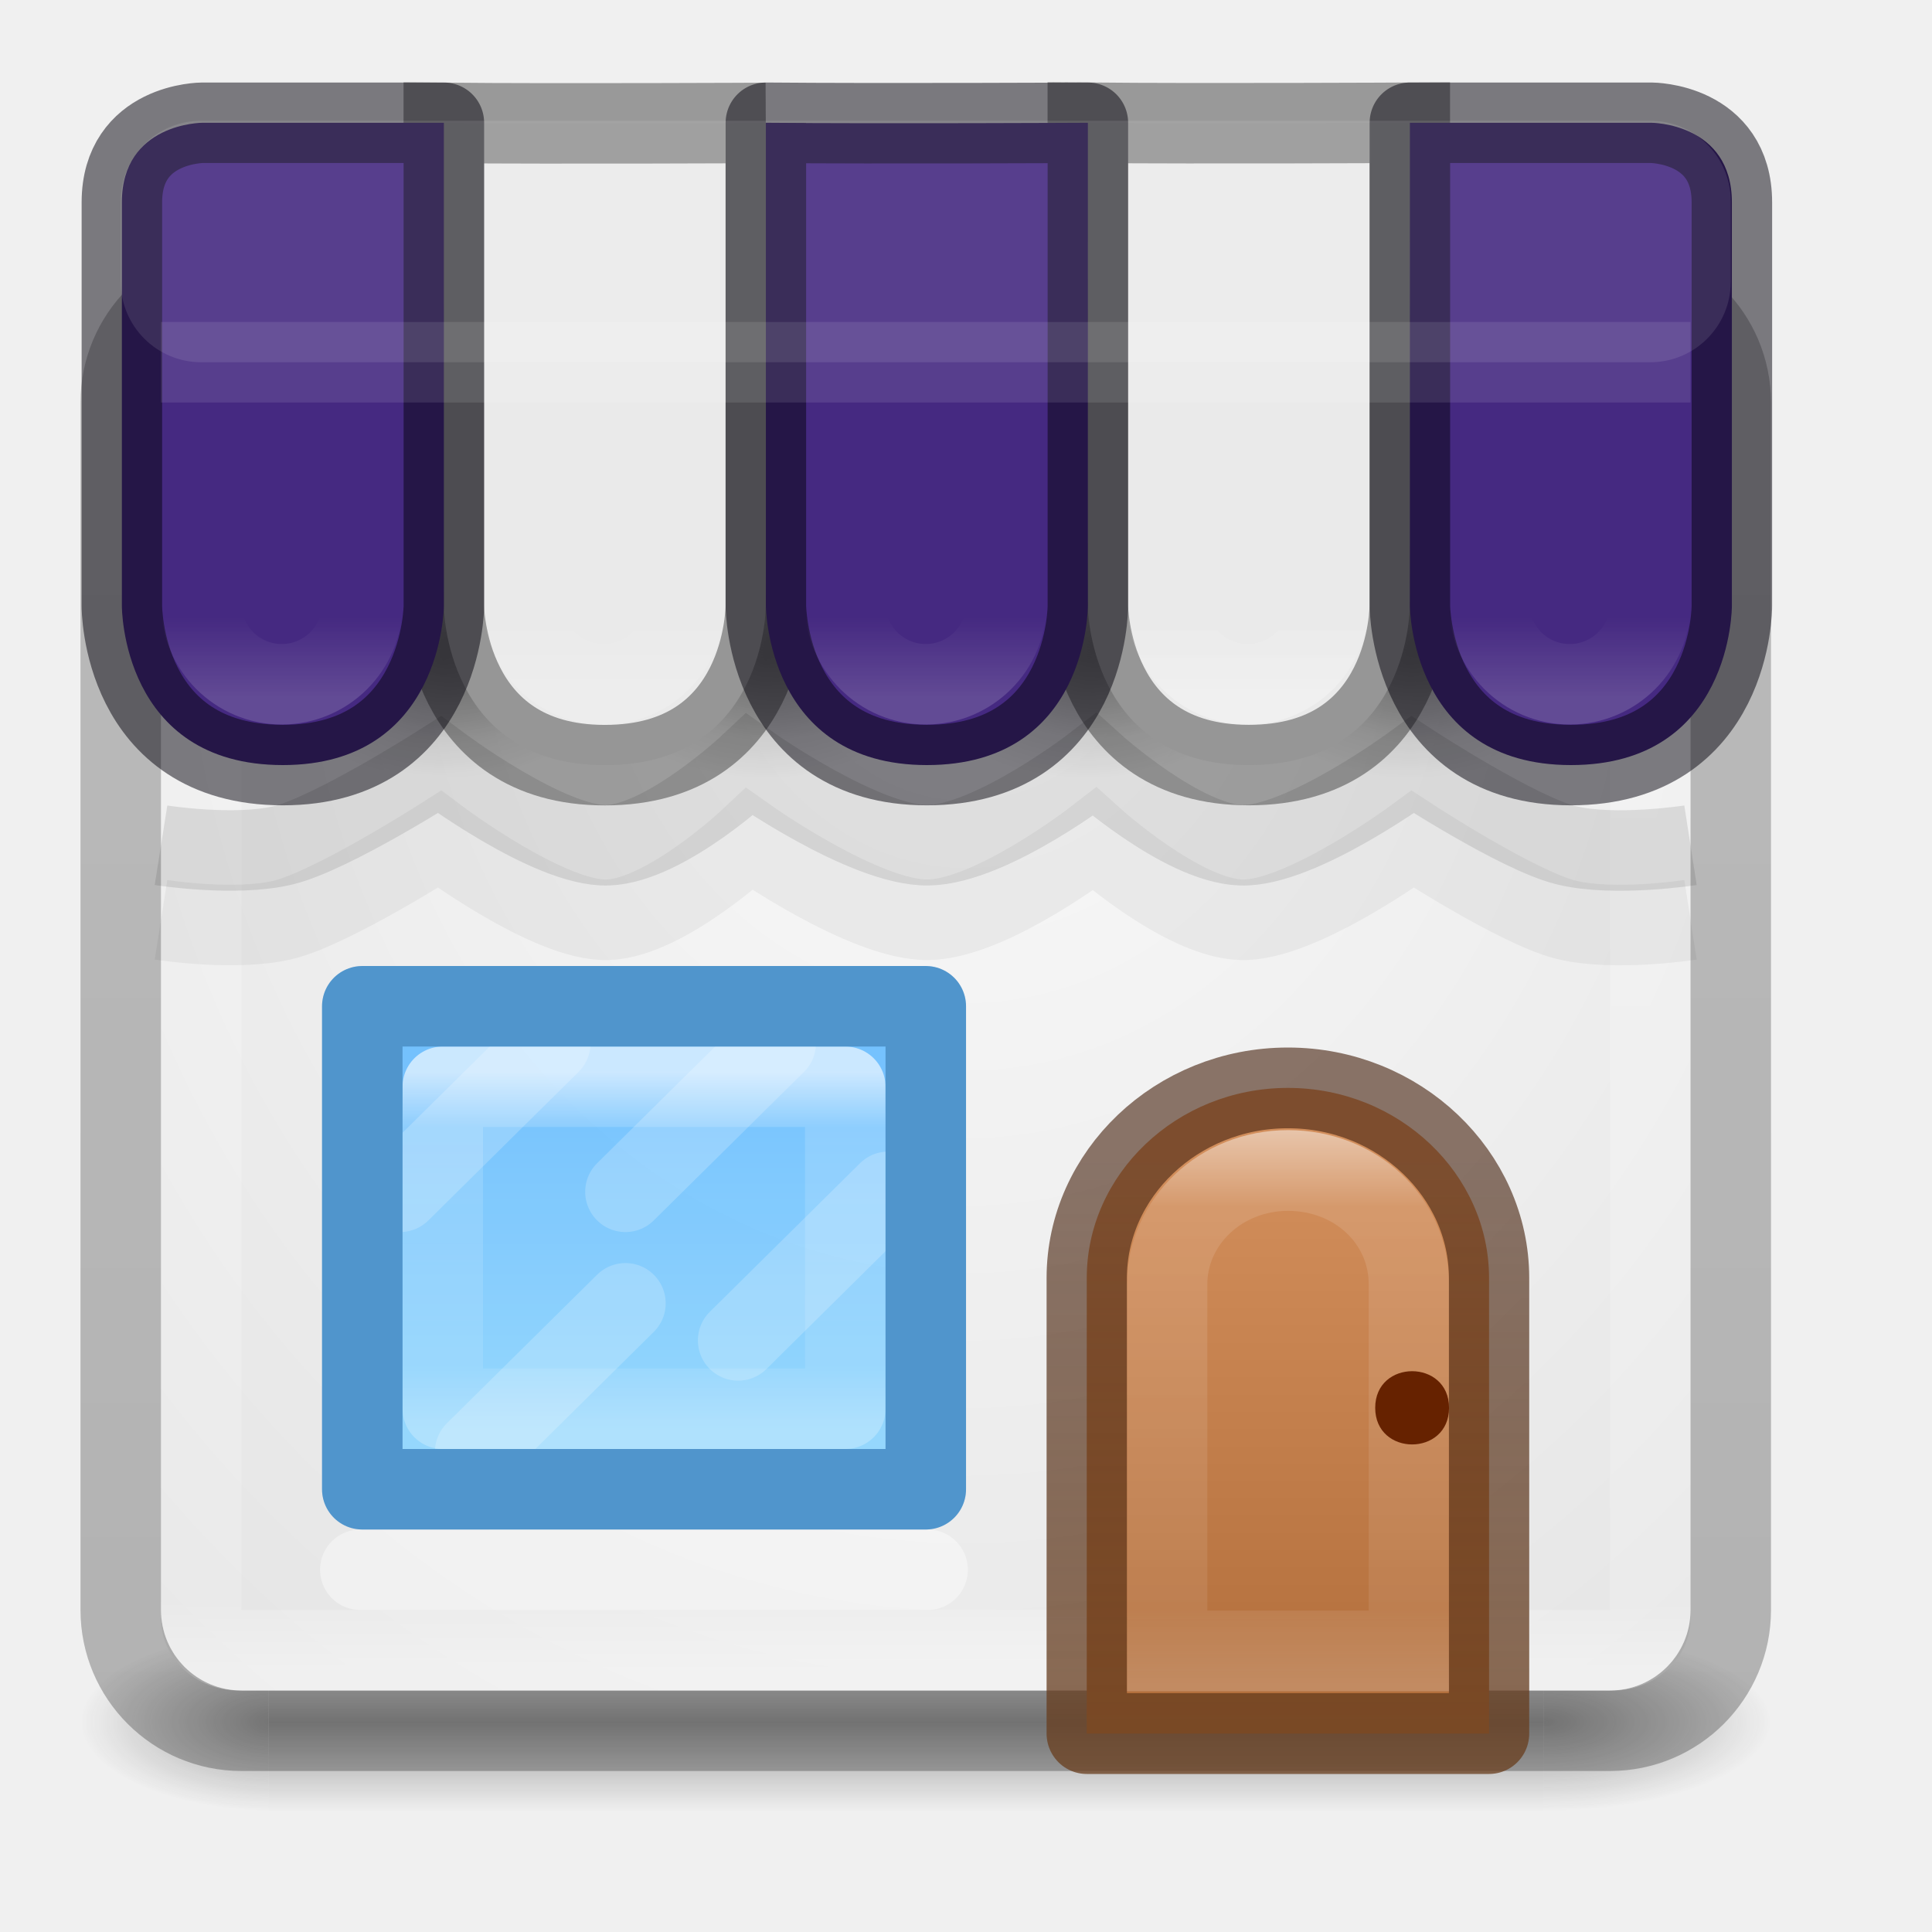
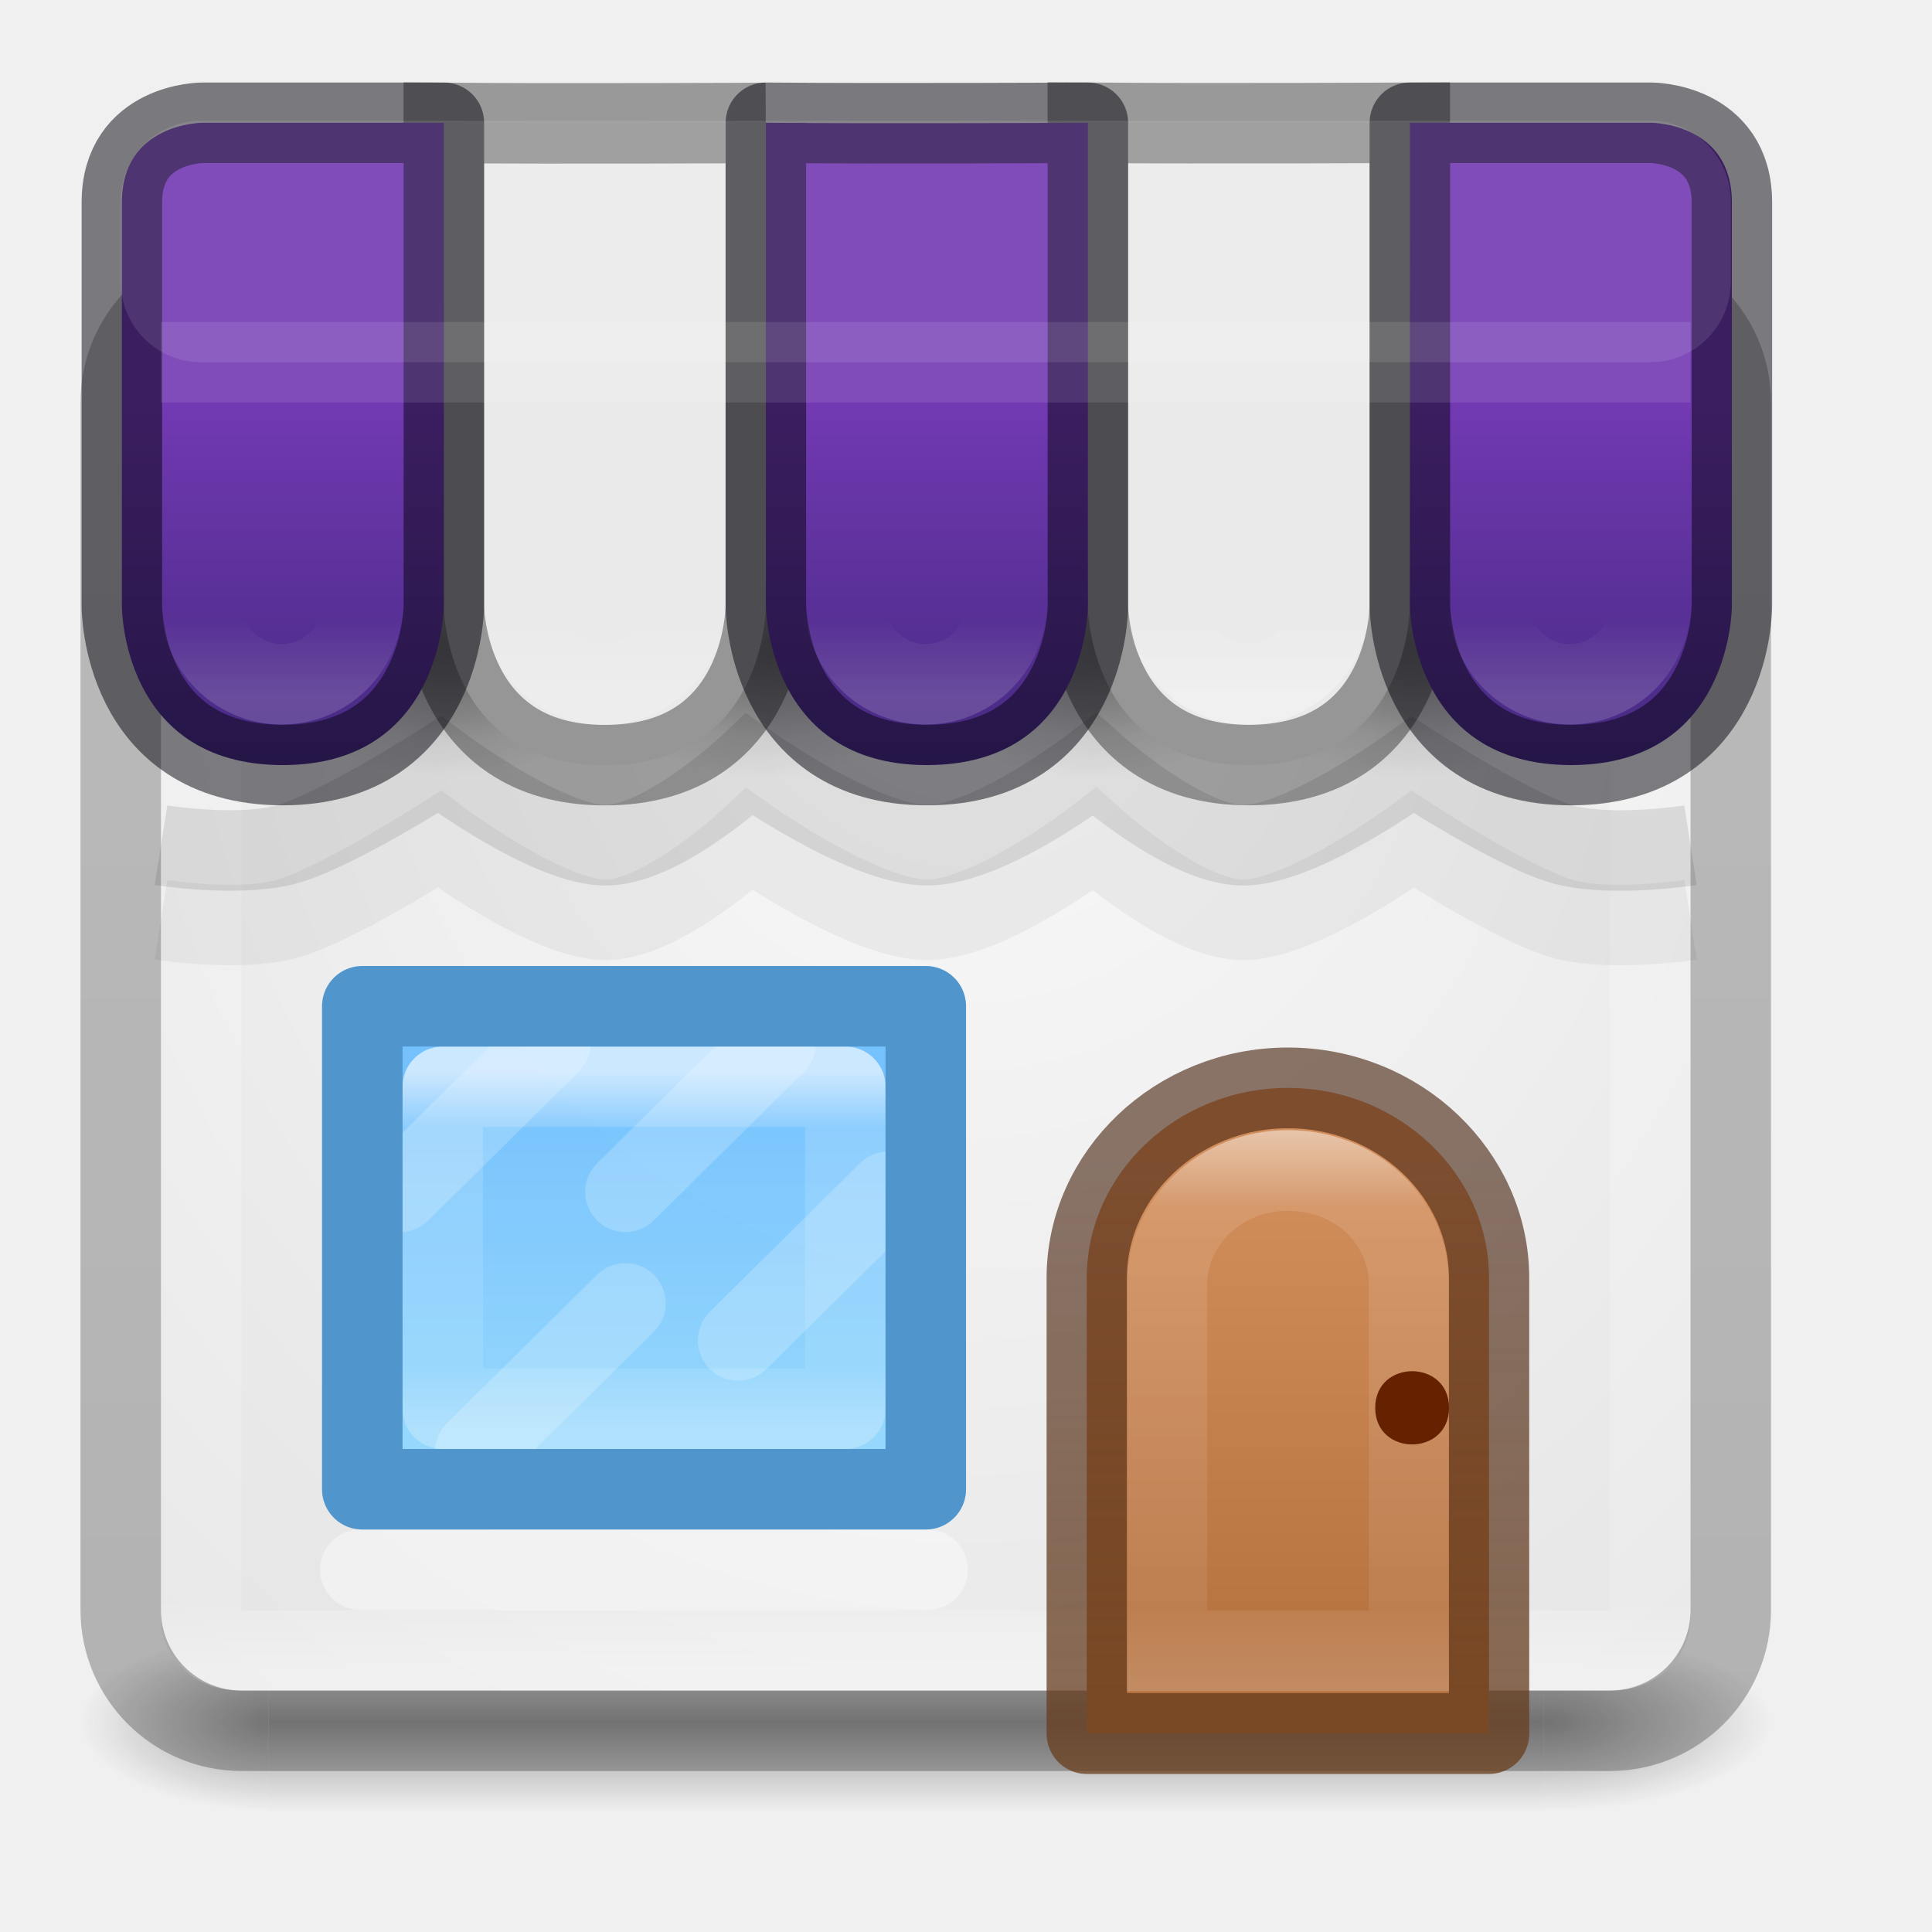
- <svg xmlns="http://www.w3.org/2000/svg" xmlns:xlink="http://www.w3.org/1999/xlink" version="1.1" width="24" height="24" id="svg4389">
+ <svg xmlns="http://www.w3.org/2000/svg" xmlns:xlink="http://www.w3.org/1999/xlink" id="svg4389" height="24" width="24" version="1.1">
  <defs id="defs4391">
    <linearGradient id="linearGradient8775">
-       <stop offset="0" id="stop8777" />
-       <stop offset="1" stop-opacity="0" id="stop8779" />
+       <stop id="stop8777" offset="0" />
+       <stop id="stop8779" stop-opacity="0" offset="1" />
    </linearGradient>
-     <radialGradient r="2.5" gradientTransform="matrix(2.0038 0 0 1.4 27.988 -17.4)" cx="4.993" cy="43.5" gradientUnits="userSpaceOnUse" id="radialGradient3013">
-       <stop offset="0" stop-color="#181818" id="stop2883" />
-       <stop offset="1" stop-opacity="0" stop-color="#181818" id="stop2885" />
+     <radialGradient id="radialGradient3013" gradientUnits="userSpaceOnUse" cy="43.5" cx="4.993" gradientTransform="matrix(2.0038 0 0 1.4 27.988 -17.4)" r="2.5">
+       <stop id="stop2883" stop-color="#181818" offset="0" />
+       <stop id="stop2885" stop-color="#181818" stop-opacity="0" offset="1" />
    </radialGradient>
-     <radialGradient r="2.5" gradientTransform="matrix(-1.7273 9.3333e-8 -2.3318e-8 -1.4 19.4 104.4)" cx="5.337" cy="43.5" gradientUnits="userSpaceOnUse" id="radialGradient3015">
-       <stop offset="0" stop-color="#181818" id="stop2889" />
-       <stop offset="1" stop-opacity="0" stop-color="#181818" id="stop2891" />
+     <radialGradient id="radialGradient3015" gradientUnits="userSpaceOnUse" cy="43.5" cx="5.337" gradientTransform="matrix(-1.7273 9.3333e-8 -2.3318e-8 -1.4 19.4 104.4)" r="2.5">
+       <stop id="stop2889" stop-color="#181818" offset="0" />
+       <stop id="stop2891" stop-color="#181818" stop-opacity="0" offset="1" />
    </radialGradient>
-     <linearGradient x1="25.058" y1="47.028" x2="25.058" gradientUnits="userSpaceOnUse" y2="39.999" id="linearGradient4387">
-       <stop offset="0" stop-opacity="0" stop-color="#181818" id="stop2895" />
-       <stop offset=".5" stop-color="#181818" id="stop2897" />
-       <stop offset="1" stop-opacity="0" stop-color="#181818" id="stop2899" />
+     <linearGradient id="linearGradient4387" y2="39.999" gradientUnits="userSpaceOnUse" x2="25.058" y1="47.028" x1="25.058">
+       <stop id="stop2895" stop-color="#181818" stop-opacity="0" offset="0" />
+       <stop id="stop2897" stop-color="#181818" offset=".5" />
+       <stop id="stop2899" stop-color="#181818" stop-opacity="0" offset="1" />
    </linearGradient>
-     <linearGradient x1="-95.838" y1="54.2" gradientTransform="matrix(.39392 0 0 .38262 52.417 1.046)" x2="-95.838" gradientUnits="userSpaceOnUse" y2="5.176" id="linearGradient3847">
-       <stop offset="0" stop-opacity=".322" id="stop3106-5-4-3-5-0-1-61-9-2-7-3-3" />
-       <stop offset="1" stop-opacity=".278" id="stop3108-4-3-7-8-2-4-01-9-9-0-6-4" />
+     <linearGradient id="linearGradient3847" y2="5.176" gradientUnits="userSpaceOnUse" x2="-95.838" gradientTransform="matrix(.39392 0 0 .38262 52.417 1.046)" y1="54.2" x1="-95.838">
+       <stop id="stop3106-5-4-3-5-0-1-61-9-2-7-3-3" stop-opacity=".322" offset="0" />
+       <stop id="stop3108-4-3-7-8-2-4-01-9-9-0-6-4" stop-opacity=".278" offset="1" />
    </linearGradient>
-     <linearGradient x1="24" y1="5" gradientTransform="matrix(.48649 0 0 .45946 -.17568 .97298)" x2="24" gradientUnits="userSpaceOnUse" y2="43" id="linearGradient3850">
-       <stop offset="0" stop-color="#fff" id="stop3926-3" />
-       <stop offset=".063" stop-opacity=".235" stop-color="#fff" id="stop3928-91" />
-       <stop offset=".951" stop-opacity=".157" stop-color="#fff" id="stop3930-6" />
-       <stop offset="1" stop-opacity=".392" stop-color="#fff" id="stop3932-6" />
+     <linearGradient id="linearGradient3850" y2="43" gradientUnits="userSpaceOnUse" x2="24" gradientTransform="matrix(.48649 0 0 .45946 -.17568 .97298)" y1="5" x1="24">
+       <stop id="stop3926-3" stop-color="#fff" offset="0" />
+       <stop id="stop3928-91" stop-color="#fff" stop-opacity=".235" offset=".063" />
+       <stop id="stop3930-6" stop-color="#fff" stop-opacity=".157" offset=".951" />
+       <stop id="stop3932-6" stop-color="#fff" stop-opacity=".392" offset="1" />
    </linearGradient>
-     <linearGradient x1="633.14" y1="225.3" gradientTransform="matrix(1.5146 0 0 1.4729 -942.73 -318.48)" x2="633.14" gradientUnits="userSpaceOnUse" y2="230.46" id="linearGradient6572-9-1">
-       <stop offset="0" stop-color="#fff" id="stop6094" />
-       <stop offset=".143" stop-opacity=".235" stop-color="#fff" id="stop6096" />
-       <stop offset=".857" stop-opacity=".157" stop-color="#fff" id="stop6098" />
-       <stop offset="1" stop-opacity=".392" stop-color="#fff" id="stop6100" />
+     <linearGradient id="linearGradient6572-9-1" y2="230.46" gradientUnits="userSpaceOnUse" x2="633.14" gradientTransform="matrix(1.5146 0 0 1.4729 -942.73 -318.48)" y1="225.3" x1="633.14">
+       <stop id="stop6094" stop-color="#fff" offset="0" />
+       <stop id="stop6096" stop-color="#fff" stop-opacity=".235" offset=".143" />
+       <stop id="stop6098" stop-color="#fff" stop-opacity=".157" offset=".857" />
+       <stop id="stop6100" stop-color="#fff" stop-opacity=".392" offset="1" />
    </linearGradient>
-     <linearGradient x1="8" y1="15" gradientTransform="matrix(1.8163 0 0 1.6784 1.694 -2.9511)" x2="8" gradientUnits="userSpaceOnUse" y2="10" id="linearGradient5610-3-8">
-       <stop offset="0" stop-color="#ae6a37" id="stop5606-8-2" />
-       <stop offset="1" stop-color="#d28e5b" id="stop5608-5-0" />
+     <linearGradient id="linearGradient5610-3-8" y2="10" gradientUnits="userSpaceOnUse" x2="8" gradientTransform="matrix(1.8163 0 0 1.6784 1.694 -2.9511)" y1="15" x1="8">
+       <stop id="stop5606-8-2" stop-color="#ae6a37" offset="0" />
+       <stop id="stop5608-5-0" stop-color="#d28e5b" offset="1" />
    </linearGradient>
-     <linearGradient x1="9" y1="10" gradientTransform="matrix(1.8163 0 0 1.6784 1.694 -2.9511)" x2="9" gradientUnits="userSpaceOnUse" y2="15" id="linearGradient5618-5-7">
-       <stop offset="0" stop-opacity=".625" stop-color="#492714" id="stop5614-2-5" />
-       <stop offset="1" stop-opacity=".77" stop-color="#6a3f1f" id="stop5616-0-2" />
+     <linearGradient id="linearGradient5618-5-7" y2="15" gradientUnits="userSpaceOnUse" x2="9" gradientTransform="matrix(1.8163 0 0 1.6784 1.694 -2.9511)" y1="10" x1="9">
+       <stop id="stop5614-2-5" stop-color="#492714" stop-opacity=".625" offset="0" />
+       <stop id="stop5616-0-2" stop-color="#6a3f1f" stop-opacity=".77" offset="1" />
    </linearGradient>
-     <linearGradient x1="11" y1="34" gradientTransform="matrix(0 .36364 -.38462 0 21.064 9.736)" x2="23" gradientUnits="userSpaceOnUse" y2="34" id="linearGradient8537">
-       <stop offset="0" stop-color="#fff" id="stop3926-9-4-9-6" />
-       <stop offset=".156" stop-opacity=".235" stop-color="#fff" id="stop3928-9-8-6-5" />
-       <stop offset=".844" stop-opacity=".157" stop-color="#fff" id="stop3930-3-5-1-7" />
-       <stop offset="1" stop-opacity=".392" stop-color="#fff" id="stop3932-8-0-4-8" />
+     <linearGradient id="linearGradient8537" y2="34" gradientUnits="userSpaceOnUse" x2="23" gradientTransform="matrix(0 .36364 -.38462 0 21.064 9.736)" y1="34" x1="11">
+       <stop id="stop3926-9-4-9-6" stop-color="#fff" offset="0" />
+       <stop id="stop3928-9-8-6-5" stop-color="#fff" stop-opacity=".235" offset=".156" />
+       <stop id="stop3930-3-5-1-7" stop-color="#fff" stop-opacity=".157" offset=".844" />
+       <stop id="stop3932-8-0-4-8" stop-color="#fff" stop-opacity=".392" offset="1" />
    </linearGradient>
-     <linearGradient x1="9" y1="21" gradientTransform="matrix(.33333 0 0 .33333 .66667 1.6667)" x2="9" gradientUnits="userSpaceOnUse" y2="18" id="linearGradient8430">
-       <stop offset="0" stop-color="#fff" id="stop8426" />
-       <stop offset="1" stop-opacity="0" stop-color="#fff" id="stop8428" />
+     <linearGradient id="linearGradient8430" y2="18" gradientUnits="userSpaceOnUse" x2="9" gradientTransform="matrix(.33333 0 0 .33333 .66667 1.6667)" y1="21" x1="9">
+       <stop id="stop8426" stop-color="#fff" offset="0" />
+       <stop id="stop8428" stop-color="#fff" stop-opacity="0" offset="1" />
    </linearGradient>
-     <radialGradient r="4.5" gradientTransform="matrix(1 0 0 .66667 0 6.6667)" cx="12.5" cy="20" gradientUnits="userSpaceOnUse" xlink:href="#linearGradient8775" id="radialGradient8781" />
-     <radialGradient r="4.5" gradientTransform="matrix(.83333 0 0 .55556 2.3333 8.3889)" cx="12.5" cy="20" gradientUnits="userSpaceOnUse" xlink:href="#linearGradient8775" id="radialGradient8785" />
-     <radialGradient r="4.5" gradientTransform="matrix(1 0 0 .66667 8 6.6667)" cx="12.5" cy="20" gradientUnits="userSpaceOnUse" xlink:href="#linearGradient8775" id="radialGradient8797" />
-     <radialGradient r="4.5" gradientTransform="matrix(.83333 0 0 .55556 10.333 8.3889)" cx="12.5" cy="20" gradientUnits="userSpaceOnUse" xlink:href="#linearGradient8775" id="radialGradient8799" />
-     <radialGradient r="4.5" gradientTransform="matrix(1 0 0 .66667 16 6.6667)" cx="12.5" cy="20" gradientUnits="userSpaceOnUse" xlink:href="#linearGradient8775" id="radialGradient8807" />
-     <radialGradient r="4.5" gradientTransform="matrix(.83333 0 0 .55556 18.333 8.3889)" cx="12.5" cy="20" gradientUnits="userSpaceOnUse" xlink:href="#linearGradient8775" id="radialGradient8809" />
-     <radialGradient r="4.5" gradientTransform="matrix(1 0 0 .66667 24 6.6667)" cx="12.5" cy="20" gradientUnits="userSpaceOnUse" xlink:href="#linearGradient8775" id="radialGradient8817" />
-     <radialGradient r="4.5" gradientTransform="matrix(.83333 0 0 .55556 26.333 8.3889)" cx="12.5" cy="20" gradientUnits="userSpaceOnUse" xlink:href="#linearGradient8775" id="radialGradient8819" />
-     <linearGradient x1="20" y1="27" gradientTransform="matrix(.46667 0 0 .46154 .053266 .68706)" x2="20" gradientUnits="userSpaceOnUse" y2="38" id="linearGradient8827">
-       <stop offset="0" stop-color="#6db0de" id="stop8823" style="stop-color:#64baff;stop-opacity:1" />
-       <stop offset="1" stop-color="#a4cae4" id="stop8825" style="stop-color:#8cd5ff;stop-opacity:1" />
+     <radialGradient id="radialGradient8781" xlink:href="#linearGradient8775" gradientUnits="userSpaceOnUse" cy="20" cx="12.5" gradientTransform="matrix(1 0 0 .66667 0 6.6667)" r="4.5" />
+     <radialGradient id="radialGradient8785" xlink:href="#linearGradient8775" gradientUnits="userSpaceOnUse" cy="20" cx="12.5" gradientTransform="matrix(.83333 0 0 .55556 2.3333 8.3889)" r="4.5" />
+     <radialGradient id="radialGradient8797" xlink:href="#linearGradient8775" gradientUnits="userSpaceOnUse" cy="20" cx="12.5" gradientTransform="matrix(1 0 0 .66667 8 6.6667)" r="4.5" />
+     <radialGradient id="radialGradient8799" xlink:href="#linearGradient8775" gradientUnits="userSpaceOnUse" cy="20" cx="12.5" gradientTransform="matrix(.83333 0 0 .55556 10.333 8.3889)" r="4.5" />
+     <radialGradient id="radialGradient8807" xlink:href="#linearGradient8775" gradientUnits="userSpaceOnUse" cy="20" cx="12.5" gradientTransform="matrix(1 0 0 .66667 16 6.6667)" r="4.5" />
+     <radialGradient id="radialGradient8809" xlink:href="#linearGradient8775" gradientUnits="userSpaceOnUse" cy="20" cx="12.5" gradientTransform="matrix(.83333 0 0 .55556 18.333 8.3889)" r="4.5" />
+     <radialGradient id="radialGradient8817" xlink:href="#linearGradient8775" gradientUnits="userSpaceOnUse" cy="20" cx="12.5" gradientTransform="matrix(1 0 0 .66667 24 6.6667)" r="4.5" />
+     <radialGradient id="radialGradient8819" xlink:href="#linearGradient8775" gradientUnits="userSpaceOnUse" cy="20" cx="12.5" gradientTransform="matrix(.83333 0 0 .55556 26.333 8.3889)" r="4.5" />
+     <linearGradient id="linearGradient8827" y2="38" gradientUnits="userSpaceOnUse" x2="20" gradientTransform="matrix(.46667 0 0 .46154 .053266 .68706)" y1="27" x1="20">
+       <stop style="stop-color:#64baff;stop-opacity:1" id="stop8823" stop-color="#6db0de" offset="0" />
+       <stop style="stop-color:#8cd5ff;stop-opacity:1" id="stop8825" stop-color="#a4cae4" offset="1" />
    </linearGradient>
-     <radialGradient r="9.631" gradientTransform="matrix(-1.869 1.0459e-7 -1.2202e-7 -2.1805 34.428 20.668)" cx="12" cy="6.268" gradientUnits="userSpaceOnUse" id="radialGradient18966">
-       <stop offset="0" stop-color="#fafafa" id="stop4634-68-8-0-2-9-1" />
-       <stop offset="1" stop-color="#e1e1e1" id="stop4636-8-21-7-1-4-9" />
+     <radialGradient id="radialGradient18966" gradientUnits="userSpaceOnUse" cy="6.268" cx="12" gradientTransform="matrix(-1.869 1.0459e-7 -1.2202e-7 -2.1805 34.428 20.668)" r="9.631">
+       <stop id="stop4634-68-8-0-2-9-1" stop-color="#fafafa" offset="0" />
+       <stop id="stop4636-8-21-7-1-4-9" stop-color="#e1e1e1" offset="1" />
    </radialGradient>
+     <linearGradient gradientUnits="userSpaceOnUse" y2="18.557" x2="31.537" y1="26.536" x1="31.537" id="linearGradient918" xlink:href="#linearGradient916" gradientTransform="translate(-12,-16.99901)" />
+     <linearGradient id="linearGradient916">
+       <stop id="stop912" offset="0" style="stop-color:#452981;stop-opacity:1;" />
+       <stop style="stop-color:#7239b3;stop-opacity:1" offset="0.569" id="stop928" />
+       <stop id="stop914" offset="1" style="stop-color:#7239b3;stop-opacity:1" />
+     </linearGradient>
  </defs>
-   <g stroke-width="2.037" transform="matrix(.56548 0 0 .31735 -2.3158 7.5846)" opacity=".4" id="g3712-5">
-     <rect fill="url(#radialGradient3013)" x="38" y="40" width="5" height="7" id="rect2801-3" />
-     <path fill="url(#radialGradient3015)" d="m10 47h-4.136v-7h4.136z" id="rect3696-6" />
-     <rect fill="url(#linearGradient4387)" x="10" y="40" width="28" height="7" id="rect3700-4" />
+   <g id="g3712-5" opacity=".4" transform="matrix(.56548 0 0 .31735 -2.3158 7.5846)" stroke-width="2.037">
+     <rect id="rect2801-3" height="7" width="5" y="40" x="38" fill="url(#radialGradient3013)" />
+     <path id="rect3696-6" d="m10 47h-4.136v-7h4.136z" fill="url(#radialGradient3015)" />
+     <rect id="rect3700-4" height="7" width="28" y="40" x="10" fill="url(#linearGradient4387)" />
  </g>
-   <rect fill="url(#radialGradient18966)" x="2" y="4" width="19" height="17" ry=".893" rx=".966" id="rect18958" />
-   <rect fill="none" x="1.5" y="3.5" stroke="url(#linearGradient3847)" width="20" height="18" ry="1.5" rx="1.5" style="color:#000000" opacity=".8" id="rect5505-21-3-2" />
-   <g stroke-width="2.013" transform="matrix(0.5 0 0 .49365 -.7366 -1.6831)" fill-rule="evenodd" id="g11938">
-     <ellipse fill="url(#radialGradient8807)" cx="28.5" cy="20" ry="3" rx="4.5" style="color-rendering:auto;color:#000000;isolation:auto;mix-blend-mode:normal;shape-rendering:auto;solid-color:#000000;image-rendering:auto" opacity=".2" id="ellipse8803" />
-     <ellipse fill="url(#radialGradient8809)" cx="28.75" cy="19.5" ry="2.5" rx="3.75" style="color-rendering:auto;color:#000000;isolation:auto;mix-blend-mode:normal;shape-rendering:auto;solid-color:#000000;image-rendering:auto" opacity=".2" id="ellipse8805" />
-     <ellipse fill="url(#radialGradient8797)" cx="20.5" cy="20" ry="3" rx="4.5" style="color-rendering:auto;color:#000000;isolation:auto;mix-blend-mode:normal;shape-rendering:auto;solid-color:#000000;image-rendering:auto" opacity=".2" id="ellipse8793" />
-     <ellipse fill="url(#radialGradient8799)" cx="20.75" cy="19.5" ry="2.5" rx="3.75" style="color-rendering:auto;color:#000000;isolation:auto;mix-blend-mode:normal;shape-rendering:auto;solid-color:#000000;image-rendering:auto" opacity=".2" id="ellipse8795" />
-     <ellipse fill="url(#radialGradient8817)" cx="36.5" cy="20" ry="3" rx="4.5" style="color-rendering:auto;color:#000000;isolation:auto;mix-blend-mode:normal;shape-rendering:auto;solid-color:#000000;image-rendering:auto" opacity=".2" id="ellipse8813" />
-     <ellipse fill="url(#radialGradient8819)" cx="36.75" cy="19.5" ry="2.5" rx="3.75" style="color-rendering:auto;color:#000000;isolation:auto;mix-blend-mode:normal;shape-rendering:auto;solid-color:#000000;image-rendering:auto" opacity=".2" id="ellipse8815" />
-     <ellipse fill="url(#radialGradient8781)" cx="12.5" cy="20" ry="3" rx="4.5" style="color-rendering:auto;color:#000000;isolation:auto;mix-blend-mode:normal;shape-rendering:auto;solid-color:#000000;image-rendering:auto" opacity=".2" id="path8763" />
-     <ellipse fill="url(#radialGradient8785)" cx="12.75" cy="19.5" ry="2.5" rx="3.75" style="color-rendering:auto;color:#000000;isolation:auto;mix-blend-mode:normal;shape-rendering:auto;solid-color:#000000;image-rendering:auto" opacity=".2" id="ellipse8783" />
+   <rect id="rect18958" rx=".966" ry=".893" height="17" width="19" y="4" x="2" fill="url(#radialGradient18966)" />
+   <rect id="rect5505-21-3-2" opacity=".8" style="color:#000000" rx="1.5" ry="1.5" height="18" width="20" stroke="url(#linearGradient3847)" y="3.5" x="1.5" fill="none" />
+   <g id="g11938" fill-rule="evenodd" transform="matrix(0.5 0 0 .49365 -.7366 -1.6831)" stroke-width="2.013">
+     <ellipse id="ellipse8803" opacity=".2" style="color-rendering:auto;color:#000000;isolation:auto;mix-blend-mode:normal;shape-rendering:auto;solid-color:#000000;image-rendering:auto" rx="4.5" ry="3" cy="20" cx="28.5" fill="url(#radialGradient8807)" />
+     <ellipse id="ellipse8805" opacity=".2" style="color-rendering:auto;color:#000000;isolation:auto;mix-blend-mode:normal;shape-rendering:auto;solid-color:#000000;image-rendering:auto" rx="3.75" ry="2.5" cy="19.5" cx="28.75" fill="url(#radialGradient8809)" />
+     <ellipse id="ellipse8793" opacity=".2" style="color-rendering:auto;color:#000000;isolation:auto;mix-blend-mode:normal;shape-rendering:auto;solid-color:#000000;image-rendering:auto" rx="4.5" ry="3" cy="20" cx="20.5" fill="url(#radialGradient8797)" />
+     <ellipse id="ellipse8795" opacity=".2" style="color-rendering:auto;color:#000000;isolation:auto;mix-blend-mode:normal;shape-rendering:auto;solid-color:#000000;image-rendering:auto" rx="3.75" ry="2.5" cy="19.5" cx="20.75" fill="url(#radialGradient8799)" />
+     <ellipse id="ellipse8813" opacity=".2" style="color-rendering:auto;color:#000000;isolation:auto;mix-blend-mode:normal;shape-rendering:auto;solid-color:#000000;image-rendering:auto" rx="4.5" ry="3" cy="20" cx="36.5" fill="url(#radialGradient8817)" />
+     <ellipse id="ellipse8815" opacity=".2" style="color-rendering:auto;color:#000000;isolation:auto;mix-blend-mode:normal;shape-rendering:auto;solid-color:#000000;image-rendering:auto" rx="3.75" ry="2.5" cy="19.5" cx="36.75" fill="url(#radialGradient8819)" />
+     <ellipse id="path8763" opacity=".2" style="color-rendering:auto;color:#000000;isolation:auto;mix-blend-mode:normal;shape-rendering:auto;solid-color:#000000;image-rendering:auto" rx="4.5" ry="3" cy="20" cx="12.5" fill="url(#radialGradient8781)" />
+     <ellipse id="ellipse8783" opacity=".2" style="color-rendering:auto;color:#000000;isolation:auto;mix-blend-mode:normal;shape-rendering:auto;solid-color:#000000;image-rendering:auto" rx="3.75" ry="2.5" cy="19.5" cx="12.75" fill="url(#radialGradient8785)" />
  </g>
-   <rect fill="none" x="2.5" y="3.5" stroke-linecap="round" stroke="url(#linearGradient3850)" width="18" height="17" ry=".5" rx=".5" stroke-linejoin="round" id="rect6741" />
-   <path fill="#eaeaea" stroke-width="1px" stroke="#000" fill-rule="evenodd" stroke-opacity=".363" d="m17.513 1.526-0 3.702v2.3s0.009 1.976-2 1.976c-1.991 0-2-1.976-2-1.976v-6.003c1.444 0.013 4 0 4 0z" id="path8461" />
-   <path fill="#eaeaea" stroke-width="1px" stroke="#000" fill-rule="evenodd" stroke-opacity=".363" d="m9.513 1.526v6.003s0.009 1.976-2 1.976c-1.991 0-2-1.976-2-1.976v-2.3l-0-3.702c1.444 0.013 4 0 4 0z" id="path8431" />
-   <path id="path8361" d="M 2.514 1.525 C 2.514 1.525 1.514 1.526 1.514 2.514 L 1.514 5.229 L 1.514 7.529 C 1.514 7.529 1.505 9.504 3.514 9.504 C 5.505 9.504 5.514 7.529 5.514 7.529 L 5.514 5.229 L 5.514 1.525 L 2.514 1.525 z M 9.514 1.525 L 9.514 7.529 C 9.514 7.529 9.522 9.504 11.514 9.504 C 13.522 9.504 13.514 7.529 13.514 7.529 L 13.514 1.525 C 13.514 1.525 10.958 1.538 9.514 1.525 z M 17.514 1.525 L 17.514 5.229 L 17.514 7.529 C 17.514 7.529 17.522 9.504 19.514 9.504 C 21.522 9.504 21.514 7.529 21.514 7.529 L 21.514 5.26 L 21.514 2.514 C 21.514 1.526 20.514 1.525 20.514 1.525 L 17.514 1.525 z " style="color:#000000;clip-rule:nonzero;display:inline;overflow:visible;visibility:visible;opacity:1;isolation:auto;mix-blend-mode:normal;color-interpolation:sRGB;color-interpolation-filters:linearRGB;solid-color:#000000;solid-opacity:1;fill:#452981;fill-opacity:1;fill-rule:nonzero;stroke:#05020d;stroke-width:1;stroke-linecap:round;stroke-linejoin:round;stroke-miterlimit:4;stroke-dasharray:none;stroke-dashoffset:20;stroke-opacity:0.498;filter-blend-mode:normal;filter-gaussianBlur-deviation:0;color-rendering:auto;image-rendering:auto;shape-rendering:auto;text-rendering:auto;enable-background:accumulate" />
-   <g transform="matrix(.91715 0 0 .92185 1.1185 1.6713)" stroke-width="1.088" id="g18977">
-     <path fill="url(#linearGradient5610-3-8)" stroke-width="1.088" stroke="url(#linearGradient5618-5-7)" d="m16.224 12.847c-1.509 0-2.724 1.166-2.724 2.561v6.14h5.449v-6.14c0-1.395-1.215-2.561-2.724-2.561z" style="color:#000000" stroke-linejoin="round" id="rect5583-1" />
-     <path fill="none" stroke-width="1.088" stroke="url(#linearGradient6572-9-1)" d="m16.226 13.96c-0.907 0-1.637 0.685-1.637 1.536v4.938h3.274v-4.938c0-0.874-0.73-1.536-1.637-1.536z" style="color:#000000" opacity=".5" id="rect5583-1-7" />
-     <path fill="#620" d="m18.407 17.158c0 0.658-1 0.658-1 0s1-0.658 1 0z" style="color:#000000" id="path5620-8" />
+   <rect id="rect6741" stroke-linejoin="round" rx=".5" ry=".5" height="17" width="18" stroke="url(#linearGradient3850)" stroke-linecap="round" y="3.5" x="2.5" fill="none" />
+   <path id="path8461" d="m17.513 1.526-0 3.702v2.3s0.009 1.976-2 1.976c-1.991 0-2-1.976-2-1.976v-6.003c1.444 0.013 4 0 4 0z" stroke-opacity=".363" fill-rule="evenodd" stroke="#000" stroke-width="1px" fill="#eaeaea" />
+   <path id="path8431" d="m9.513 1.526v6.003s0.009 1.976-2 1.976c-1.991 0-2-1.976-2-1.976v-2.3l-0-3.702c1.444 0.013 4 0 4 0z" stroke-opacity=".363" fill-rule="evenodd" stroke="#000" stroke-width="1px" fill="#eaeaea" />
+   <path style="color:#000000;clip-rule:nonzero;display:inline;overflow:visible;visibility:visible;opacity:1;isolation:auto;mix-blend-mode:normal;color-interpolation:sRGB;color-interpolation-filters:linearRGB;solid-color:#000000;solid-opacity:1;fill:url(#linearGradient918);fill-opacity:1;fill-rule:nonzero;stroke:#05020d;stroke-width:1;stroke-linecap:round;stroke-linejoin:round;stroke-miterlimit:4;stroke-dasharray:none;stroke-dashoffset:20;stroke-opacity:0.498;filter-blend-mode:normal;filter-gaussianBlur-deviation:0;color-rendering:auto;image-rendering:auto;shape-rendering:auto;text-rendering:auto;enable-background:accumulate;font-variant-east_asian:normal;vector-effect:none" d="M 2.514 1.525 C 2.514 1.525 1.514 1.526 1.514 2.514 L 1.514 5.229 L 1.514 7.529 C 1.514 7.529 1.505 9.504 3.514 9.504 C 5.505 9.504 5.514 7.529 5.514 7.529 L 5.514 5.229 L 5.514 1.525 L 2.514 1.525 z M 9.514 1.525 L 9.514 7.529 C 9.514 7.529 9.522 9.504 11.514 9.504 C 13.522 9.504 13.514 7.529 13.514 7.529 L 13.514 1.525 C 13.514 1.525 10.958 1.538 9.514 1.525 z M 17.514 1.525 L 17.514 5.229 L 17.514 7.529 C 17.514 7.529 17.522 9.504 19.514 9.504 C 21.522 9.504 21.514 7.529 21.514 7.529 L 21.514 5.26 L 21.514 2.514 C 21.514 1.526 20.514 1.525 20.514 1.525 L 17.514 1.525 z " id="path8361" />
+   <g id="g18977" stroke-width="1.088" transform="matrix(.91715 0 0 .92185 1.1185 1.6713)">
+     <path id="rect5583-1" stroke-linejoin="round" style="color:#000000" d="m16.224 12.847c-1.509 0-2.724 1.166-2.724 2.561v6.14h5.449v-6.14c0-1.395-1.215-2.561-2.724-2.561z" stroke="url(#linearGradient5618-5-7)" stroke-width="1.088" fill="url(#linearGradient5610-3-8)" />
+     <path id="rect5583-1-7" opacity=".5" style="color:#000000" d="m16.226 13.96c-0.907 0-1.637 0.685-1.637 1.536v4.938h3.274v-4.938c0-0.874-0.73-1.536-1.637-1.536z" stroke="url(#linearGradient6572-9-1)" stroke-width="1.088" fill="none" />
+     <path id="path5620-8" style="color:#000000" d="m18.407 17.158c0 0.658-1 0.658-1 0s1-0.658 1 0z" fill="#620" />
  </g>
-   <path fill="none" stroke-width="1px" stroke-linecap="round" stroke="#fff" d="m4.476 19.5h7.047" opacity=".4" id="path8539" />
-   <circle fill="none" r="1" cy="7.5" stroke="url(#linearGradient8430)" stroke-linecap="round" cx="3.5" stroke-opacity=".392" style="color-rendering:auto;color:#000000;isolation:auto;mix-blend-mode:normal;shape-rendering:auto;solid-color:#000000;image-rendering:auto" opacity=".4" stroke-linejoin="round" id="path8406" />
-   <g transform="translate(.013401 -.41783)" id="g18968">
-     <path fill="url(#linearGradient8827)" fill-rule="evenodd" d="m4.487 12.918h7v6h-7z" style="color-rendering:auto;color:#000000;isolation:auto;mix-blend-mode:normal;shape-rendering:auto;solid-color:#000000;image-rendering:auto" opacity=".9" id="rect8516" />
-     <path fill="none" stroke-width="1px" stroke-linecap="round" stroke="#fff" d="m4.956 15.223 1.867-1.846" opacity=".2" id="path8523" />
-     <path fill="none" stroke-width="1px" stroke-linecap="round" stroke="#fff" d="m5.889 18.454 1.867-1.846" opacity=".2" id="path8525" />
-     <path fill="none" stroke-width="1px" stroke-linecap="round" stroke="#fff" d="m7.756 15.223 1.867-1.846" opacity=".2" id="path8527" />
-     <path fill="none" stroke-linecap="round" stroke="url(#linearGradient8537)" stroke-opacity=".625" d="m10.487 13.918v4h-5v-4z" style="color-rendering:auto;color:#000000;isolation:auto;mix-blend-mode:normal;shape-rendering:auto;solid-color:#000000;image-rendering:auto" stroke-linejoin="round" id="rect8529" />
-     <path fill="none" stroke-width="1px" stroke-linecap="round" stroke="#fff" d="m9.156 17.069 1.866-1.846" opacity=".2" id="path8592" />
-     <path fill="none" stroke-linecap="round" stroke="#6490b1" d="m4.487 12.918h7v6h-7z" style="color-rendering:auto;color:#000000;isolation:auto;mix-blend-mode:normal;shape-rendering:auto;solid-color:#000000;image-rendering:auto;stroke:#64baff" stroke-linejoin="round" id="path11916" />
-     <path id="path3429" stroke-linejoin="round" style="color-rendering:auto;color:#000000;isolation:auto;mix-blend-mode:normal;shape-rendering:auto;solid-color:#000000;image-rendering:auto;stroke:#000000;stroke-opacity:1;opacity:0.2" d="m4.487 12.918h7v6h-7z" stroke="#6490b1" stroke-linecap="round" fill="none" />
+   <path id="path8539" opacity=".4" d="m4.476 19.5h7.047" stroke="#fff" stroke-linecap="round" stroke-width="1px" fill="none" />
+   <circle id="path8406" stroke-linejoin="round" opacity=".4" style="color-rendering:auto;color:#000000;isolation:auto;mix-blend-mode:normal;shape-rendering:auto;solid-color:#000000;image-rendering:auto" stroke-opacity=".392" cx="3.5" stroke-linecap="round" stroke="url(#linearGradient8430)" cy="7.5" r="1" fill="none" />
+   <g id="g18968" transform="translate(.013401 -.41783)">
+     <path id="rect8516" opacity=".9" style="color-rendering:auto;color:#000000;isolation:auto;mix-blend-mode:normal;shape-rendering:auto;solid-color:#000000;image-rendering:auto" d="m4.487 12.918h7v6h-7z" fill-rule="evenodd" fill="url(#linearGradient8827)" />
+     <path id="path8523" opacity=".2" d="m4.956 15.223 1.867-1.846" stroke="#fff" stroke-linecap="round" stroke-width="1px" fill="none" />
+     <path id="path8525" opacity=".2" d="m5.889 18.454 1.867-1.846" stroke="#fff" stroke-linecap="round" stroke-width="1px" fill="none" />
+     <path id="path8527" opacity=".2" d="m7.756 15.223 1.867-1.846" stroke="#fff" stroke-linecap="round" stroke-width="1px" fill="none" />
+     <path id="rect8529" stroke-linejoin="round" style="color-rendering:auto;color:#000000;isolation:auto;mix-blend-mode:normal;shape-rendering:auto;solid-color:#000000;image-rendering:auto" d="m10.487 13.918v4h-5v-4z" stroke-opacity=".625" stroke="url(#linearGradient8537)" stroke-linecap="round" fill="none" />
+     <path id="path8592" opacity=".2" d="m9.156 17.069 1.866-1.846" stroke="#fff" stroke-linecap="round" stroke-width="1px" fill="none" />
+     <path id="path11916" stroke-linejoin="round" style="color-rendering:auto;color:#000000;isolation:auto;mix-blend-mode:normal;shape-rendering:auto;solid-color:#000000;image-rendering:auto;stroke:#64baff" d="m4.487 12.918h7v6h-7z" stroke="#6490b1" stroke-linecap="round" fill="none" />
+     <path fill="none" stroke-linecap="round" stroke="#6490b1" d="m4.487 12.918h7v6h-7z" style="color-rendering:auto;color:#000000;isolation:auto;mix-blend-mode:normal;shape-rendering:auto;solid-color:#000000;image-rendering:auto;stroke:#000000;stroke-opacity:1;opacity:0.2" stroke-linejoin="round" id="path3429" />
  </g>
-   <path stroke-width="1px" stroke="#fff" fill-rule="evenodd" d="m2 4.5h19" opacity=".1" id="path19001" />
-   <rect fill="#fff" x="1.5" y="1.5" width="20" height="3" ry="1" rx="1" opacity=".1" id="rect19003" />
-   <use x="0" y="0" width="100%" height="100%" transform="translate(4)" xlink:href="#path8406" id="use19048" />
-   <use x="0" y="0" width="100%" height="100%" transform="translate(8)" xlink:href="#path8406" id="use19050" />
-   <use x="0" y="0" width="100%" height="100%" transform="translate(12)" xlink:href="#path8406" id="use19052" />
-   <use x="0" y="0" width="100%" height="100%" transform="translate(12)" xlink:href="#path8406" id="use19054" />
-   <path fill="none" stroke-width="1px" stroke="#000" d="m2 10.5s0.921 0.146 1.521 0c0.599-0.146 1.938-1 1.938-1s1.369 1.026 2.092 1c0.723-0.026 1.759-1 1.759-1s1.432 1.011 2.22 1c0.788-0.011 2.066-1 2.066-1s1.084 0.977 1.823 1 2.131-1 2.131-1 1.309 0.853 1.907 1c0.598 0.147 1.543 0 1.543 0" opacity=".1" id="path19444" />
-   <path fill="none" stroke-width="1px" stroke="#000" d="m2 11.426s0.921 0.146 1.521 0c0.599-0.146 1.938-1 1.938-1s1.369 1.026 2.092 1c0.723-0.026 1.759-1 1.759-1s1.432 1.011 2.22 1c0.788-0.011 2.066-1 2.066-1s1.084 0.977 1.823 1 2.131-1 2.131-1 1.309 0.853 1.907 1c0.598 0.147 1.543 0 1.543 0" opacity=".05" id="path19446" />
-   <use x="0" y="0" width="100%" height="100%" transform="translate(16)" xlink:href="#path8406" id="use23958" />
+   <path id="path19001" opacity=".1" d="m2 4.5h19" fill-rule="evenodd" stroke="#fff" stroke-width="1px" />
+   <rect id="rect19003" opacity=".1" rx="1" ry="1" height="3" width="20" y="1.5" x="1.5" fill="#fff" />
+   <use id="use19048" xlink:href="#path8406" transform="translate(4)" height="100%" width="100%" y="0" x="0" />
+   <use id="use19050" xlink:href="#path8406" transform="translate(8)" height="100%" width="100%" y="0" x="0" />
+   <use id="use19052" xlink:href="#path8406" transform="translate(12)" height="100%" width="100%" y="0" x="0" />
+   <use id="use19054" xlink:href="#path8406" transform="translate(12)" height="100%" width="100%" y="0" x="0" />
+   <path id="path19444" opacity=".1" d="m2 10.5s0.921 0.146 1.521 0c0.599-0.146 1.938-1 1.938-1s1.369 1.026 2.092 1c0.723-0.026 1.759-1 1.759-1s1.432 1.011 2.22 1c0.788-0.011 2.066-1 2.066-1s1.084 0.977 1.823 1 2.131-1 2.131-1 1.309 0.853 1.907 1c0.598 0.147 1.543 0 1.543 0" stroke="#000" stroke-width="1px" fill="none" />
+   <path id="path19446" opacity=".05" d="m2 11.426s0.921 0.146 1.521 0c0.599-0.146 1.938-1 1.938-1s1.369 1.026 2.092 1c0.723-0.026 1.759-1 1.759-1s1.432 1.011 2.22 1c0.788-0.011 2.066-1 2.066-1s1.084 0.977 1.823 1 2.131-1 2.131-1 1.309 0.853 1.907 1c0.598 0.147 1.543 0 1.543 0" stroke="#000" stroke-width="1px" fill="none" />
+   <use id="use23958" xlink:href="#path8406" transform="translate(16)" height="100%" width="100%" y="0" x="0" />
</svg>
